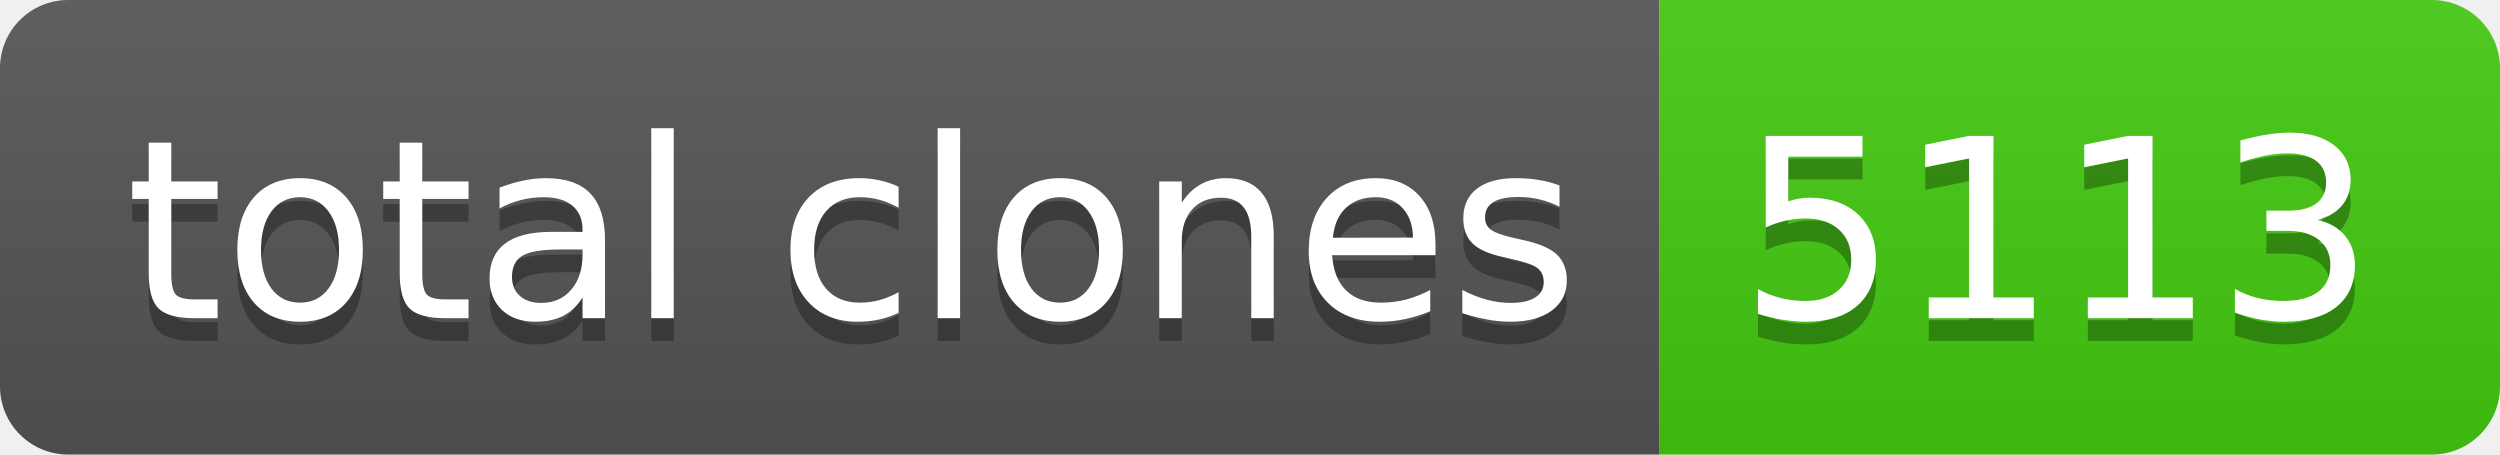
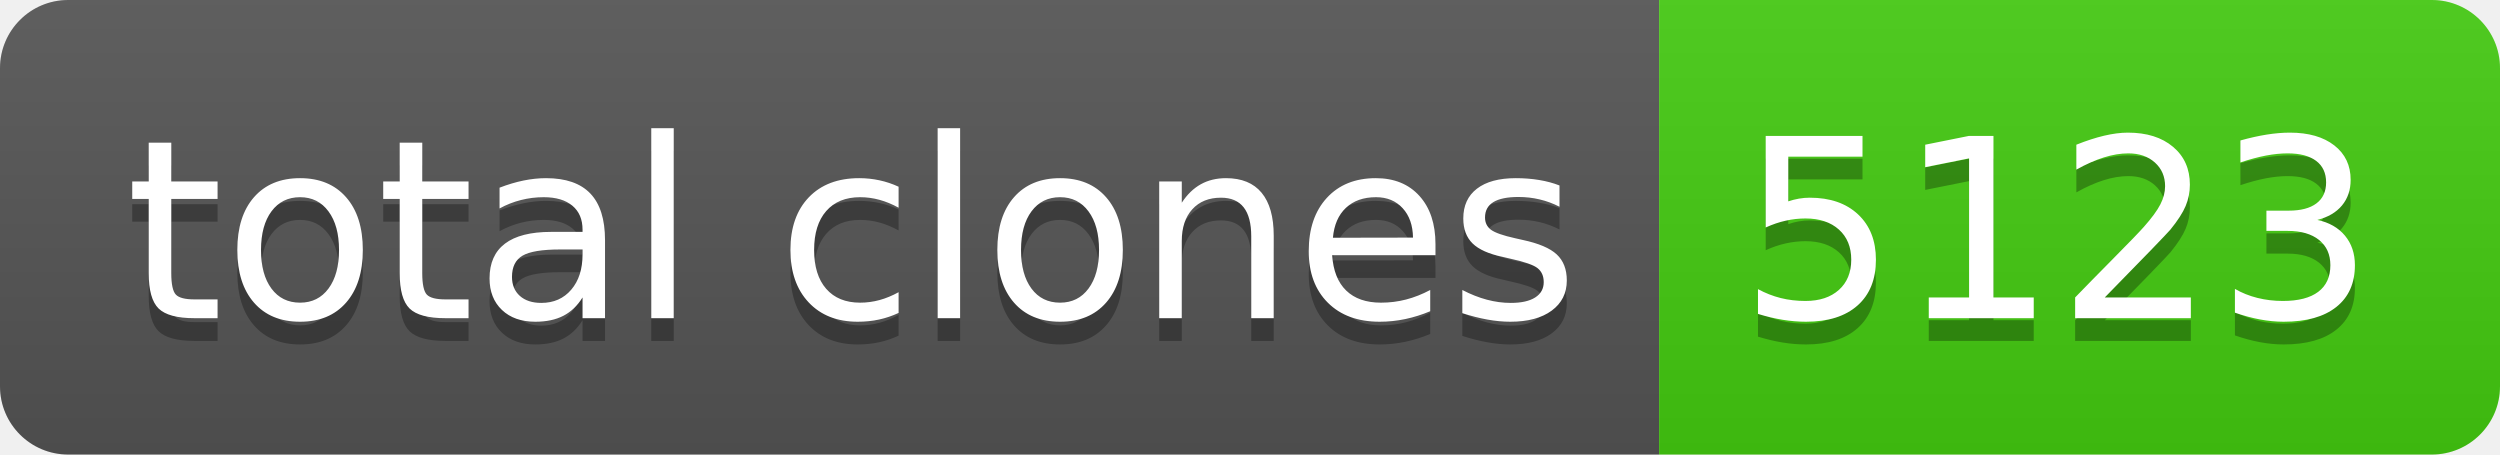
- <svg xmlns="http://www.w3.org/2000/svg" width="110" height="20" role="img" aria-label="total clones: 5113">
+ <svg xmlns="http://www.w3.org/2000/svg" width="110" height="20" role="img" aria-label="total clones: 5123">
  <linearGradient id="s" x2="0" y2="100%">
    <stop offset="0" stop-color="#bbb" stop-opacity=".1" />
    <stop offset="1" stop-opacity=".1" />
  </linearGradient>
  <clipPath id="r">
    <rect width="110" height="20" rx="3" fill="#fff" />
  </clipPath>
  <g clip-path="url(#r)">
    <rect width="73" height="20" fill="#555" />
    <rect x="73" width="37" height="20" fill="#4c1" />
    <rect width="110" height="20" fill="url(#s)" />
  </g>
  <g fill="#fff" text-anchor="middle" font-family="Verdana,Geneva,DejaVu Sans,sans-serif" text-rendering="geometricPrecision" font-size="110">
    <text aria-hidden="true" x="375" y="150" fill="#010101" fill-opacity=".3" transform="scale(.1)" textLength="630">total clones</text>
    <text x="375" y="140" transform="scale(.1)" fill="#fff" textLength="630">total clones</text>
-     <text aria-hidden="true" x="905" y="150" fill="#010101" fill-opacity=".3" transform="scale(.1)" textLength="270">5113</text>
-     <text x="905" y="140" transform="scale(.1)" fill="#fff" textLength="270">5113</text>
+     <text aria-hidden="true" x="905" y="150" fill="#010101" fill-opacity=".3" transform="scale(.1)" textLength="270">5123</text>
+     <text x="905" y="140" transform="scale(.1)" fill="#fff" textLength="270">5123</text>
  </g>
</svg>
